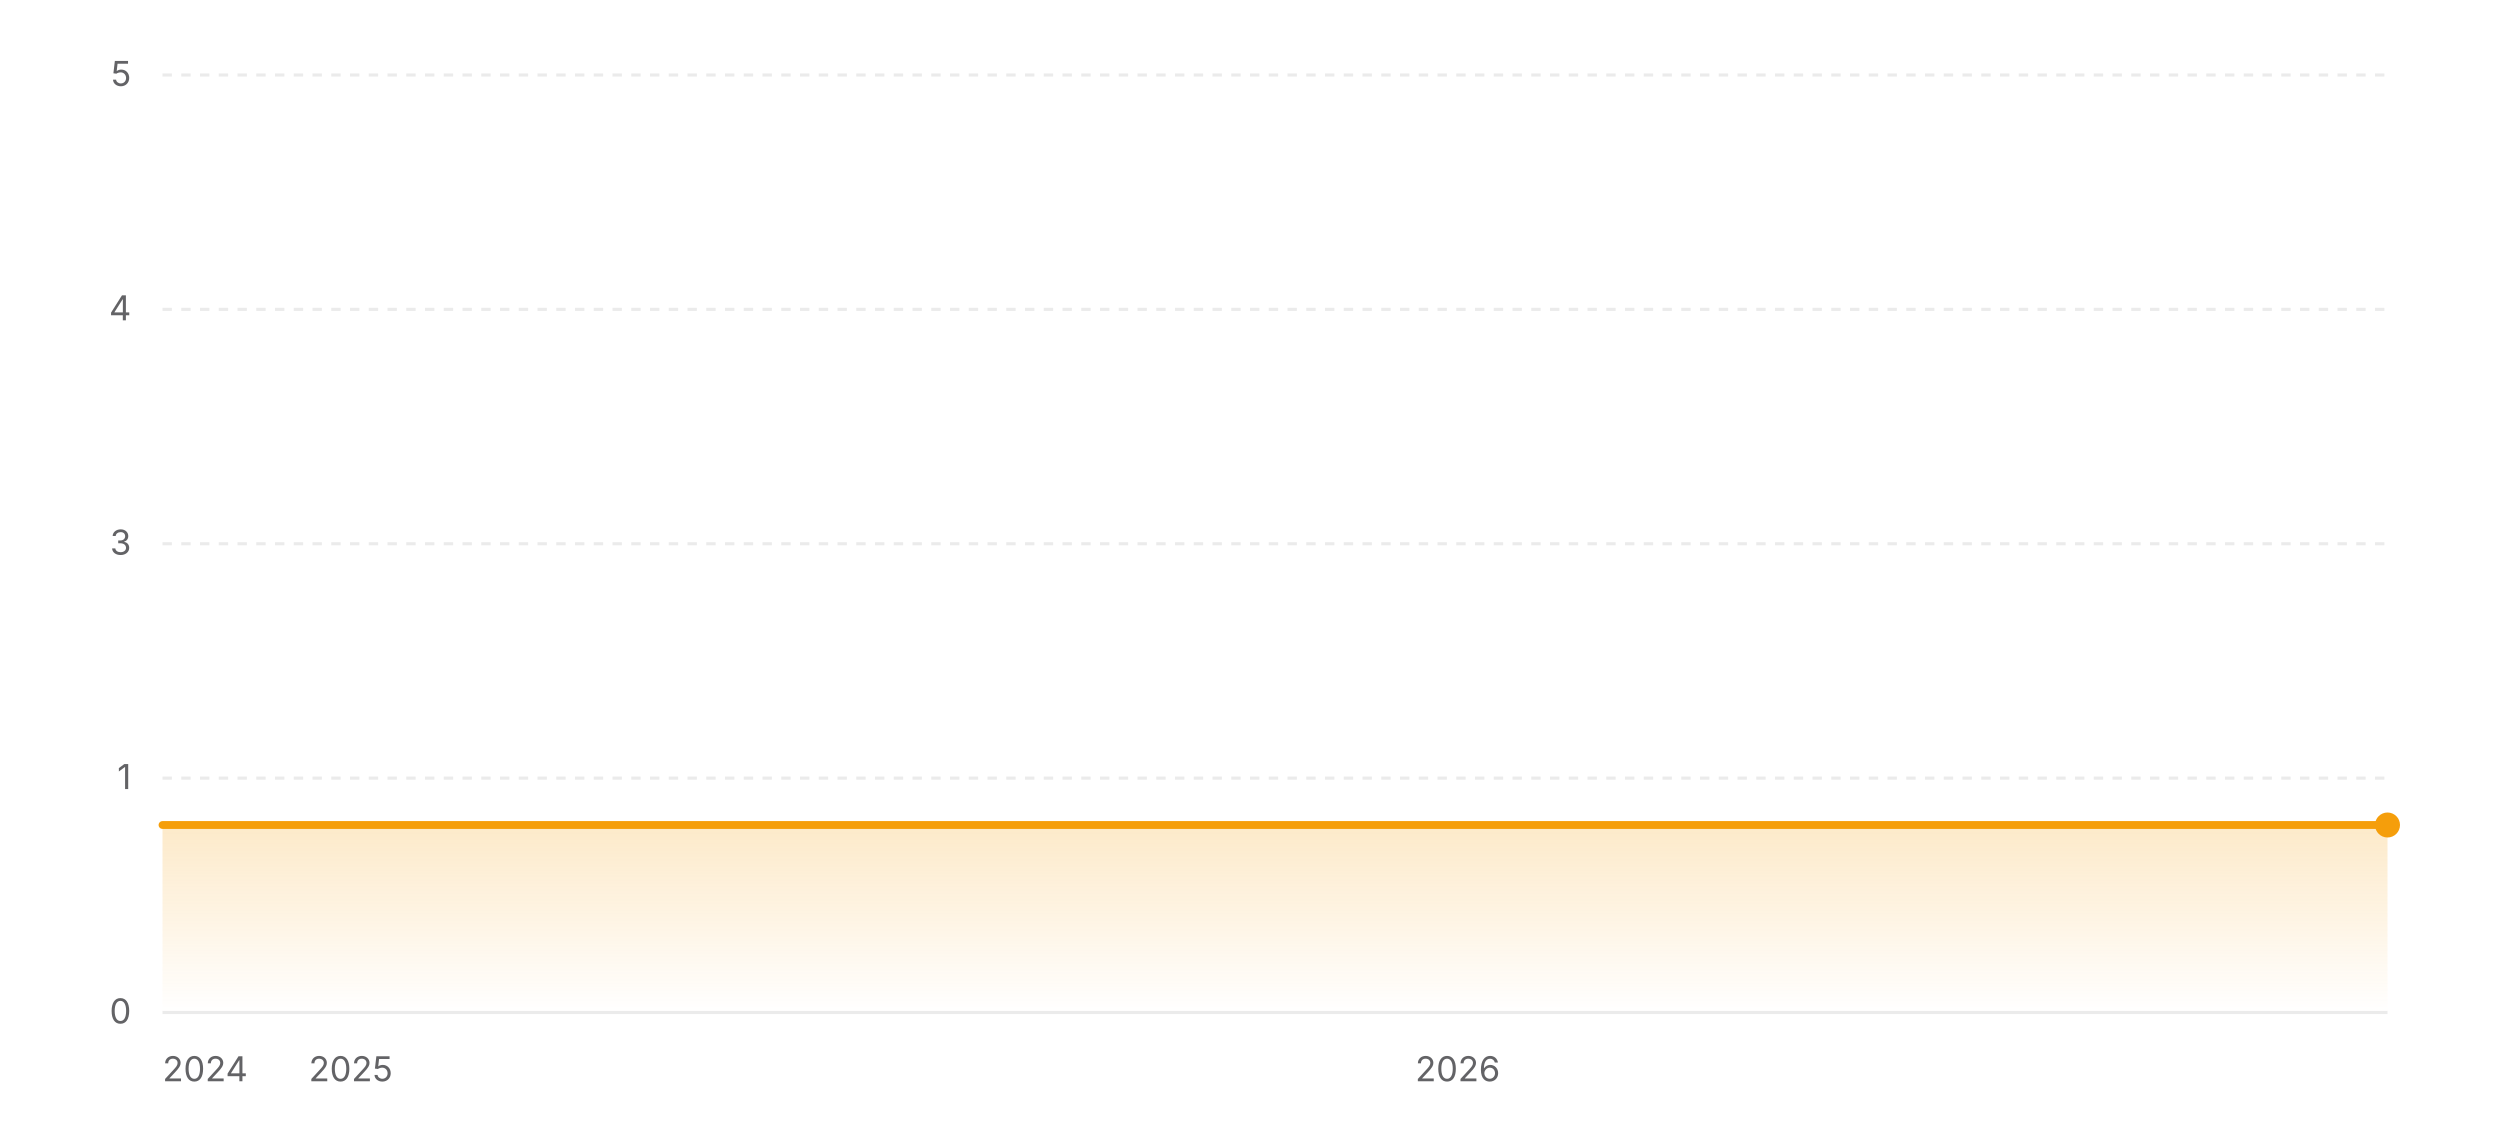
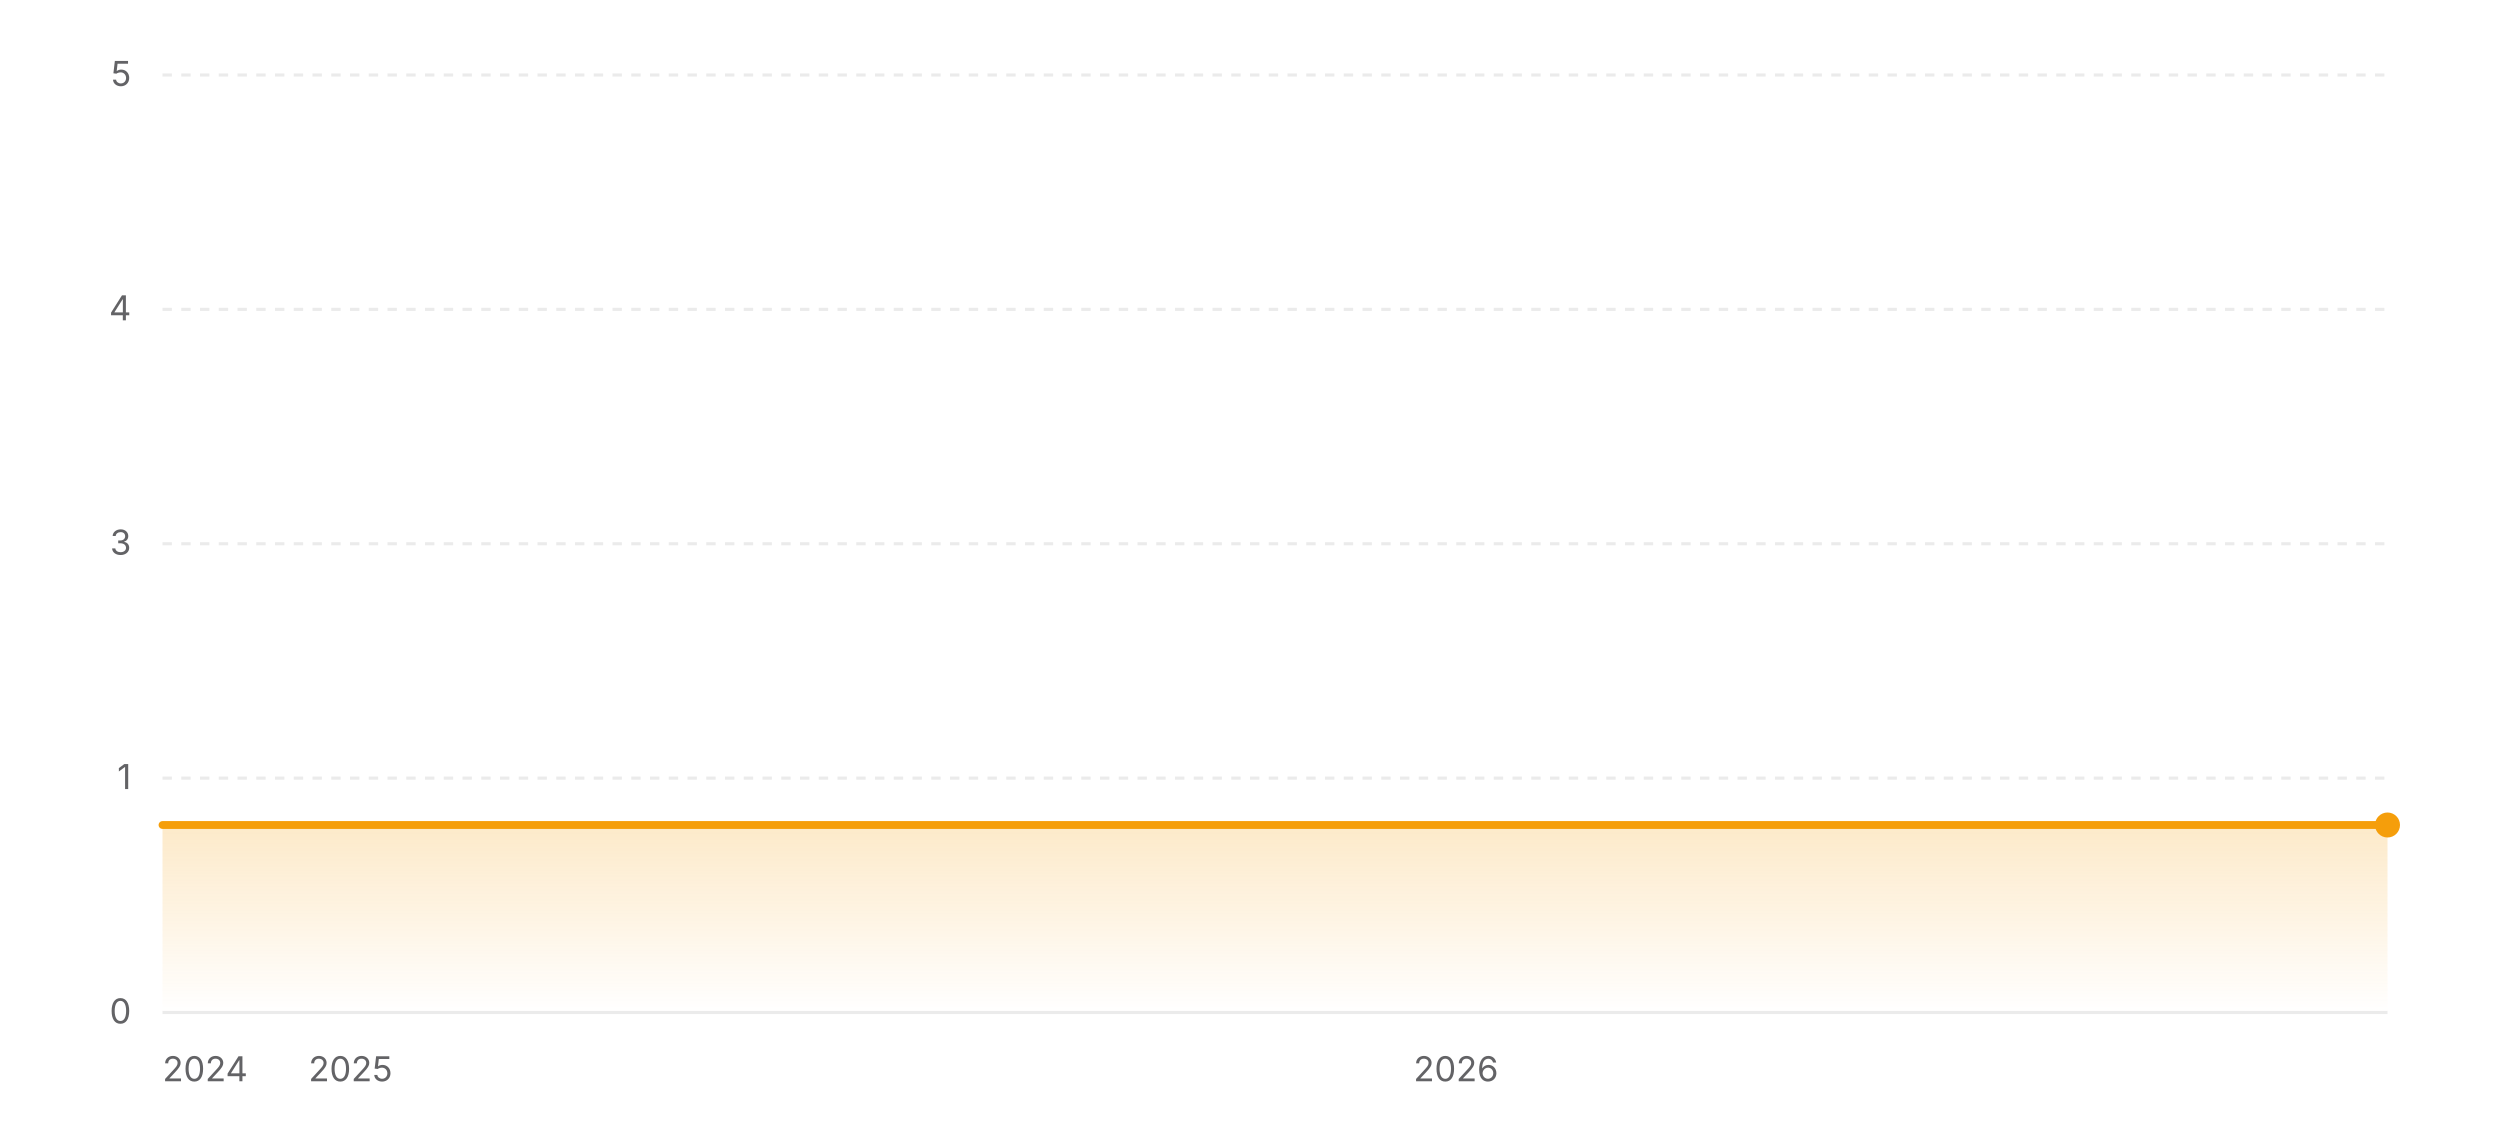
<svg xmlns="http://www.w3.org/2000/svg" width="800" height="360" viewBox="0 0 800 360" role="img" aria-label="Star history of wofy-92/markdown-online-editor">
  <defs>
    <linearGradient id="area-light" x1="0" y1="0" x2="0" y2="1">
      <stop offset="0%" stop-color="#f59e0b" stop-opacity="0.22" />
      <stop offset="100%" stop-color="#f59e0b" stop-opacity="0" />
    </linearGradient>
  </defs>
  <line x1="52" y1="324" x2="764" y2="324" stroke="rgba(0,0,0,0.08)" stroke-width="1" />
  <text x="42" y="327.5" text-anchor="end" font-size="11" fill="#636366" font-family="ui-sans-serif, system-ui, -apple-system, BlinkMacSystemFont, 'Segoe UI', sans-serif">0</text>
  <line x1="52" y1="249" x2="764" y2="249" stroke="rgba(0,0,0,0.08)" stroke-width="1" stroke-dasharray="3 3" />
  <text x="42" y="252.5" text-anchor="end" font-size="11" fill="#636366" font-family="ui-sans-serif, system-ui, -apple-system, BlinkMacSystemFont, 'Segoe UI', sans-serif">1</text>
  <line x1="52" y1="174" x2="764" y2="174" stroke="rgba(0,0,0,0.08)" stroke-width="1" stroke-dasharray="3 3" />
  <text x="42" y="177.5" text-anchor="end" font-size="11" fill="#636366" font-family="ui-sans-serif, system-ui, -apple-system, BlinkMacSystemFont, 'Segoe UI', sans-serif">3</text>
  <line x1="52" y1="99" x2="764" y2="99" stroke="rgba(0,0,0,0.08)" stroke-width="1" stroke-dasharray="3 3" />
  <text x="42" y="102.5" text-anchor="end" font-size="11" fill="#636366" font-family="ui-sans-serif, system-ui, -apple-system, BlinkMacSystemFont, 'Segoe UI', sans-serif">4</text>
  <line x1="52" y1="24" x2="764" y2="24" stroke="rgba(0,0,0,0.08)" stroke-width="1" stroke-dasharray="3 3" />
  <text x="42" y="27.5" text-anchor="end" font-size="11" fill="#636366" font-family="ui-sans-serif, system-ui, -apple-system, BlinkMacSystemFont, 'Segoe UI', sans-serif">5</text>
  <polygon fill="url(#area-light)" points="52,324 52,264 764,264 764,324" />
  <polyline fill="none" stroke="#f59e0b" stroke-width="2.5" stroke-linecap="round" stroke-linejoin="round" points="52,264 764,264" />
  <circle cx="764" cy="264" r="4" fill="#f59e0b" />
  <text x="52" y="346" text-anchor="start" font-size="11" fill="#636366" font-family="ui-sans-serif, system-ui, -apple-system, BlinkMacSystemFont, 'Segoe UI', sans-serif">2024</text>
-   <text x="112.24" y="346" text-anchor="middle" font-size="11" fill="#636366" font-family="ui-sans-serif, system-ui, -apple-system, BlinkMacSystemFont, 'Segoe UI', sans-serif">2025</text>
-   <text x="466.47" y="346" text-anchor="middle" font-size="11" fill="#636366" font-family="ui-sans-serif, system-ui, -apple-system, BlinkMacSystemFont, 'Segoe UI', sans-serif">2026</text>
+   <text x="112.16" y="346" text-anchor="middle" font-size="11" fill="#636366" font-family="ui-sans-serif, system-ui, -apple-system, BlinkMacSystemFont, 'Segoe UI', sans-serif">2025</text>
+   <text x="465.9" y="346" text-anchor="middle" font-size="11" fill="#636366" font-family="ui-sans-serif, system-ui, -apple-system, BlinkMacSystemFont, 'Segoe UI', sans-serif">2026</text>
</svg>
